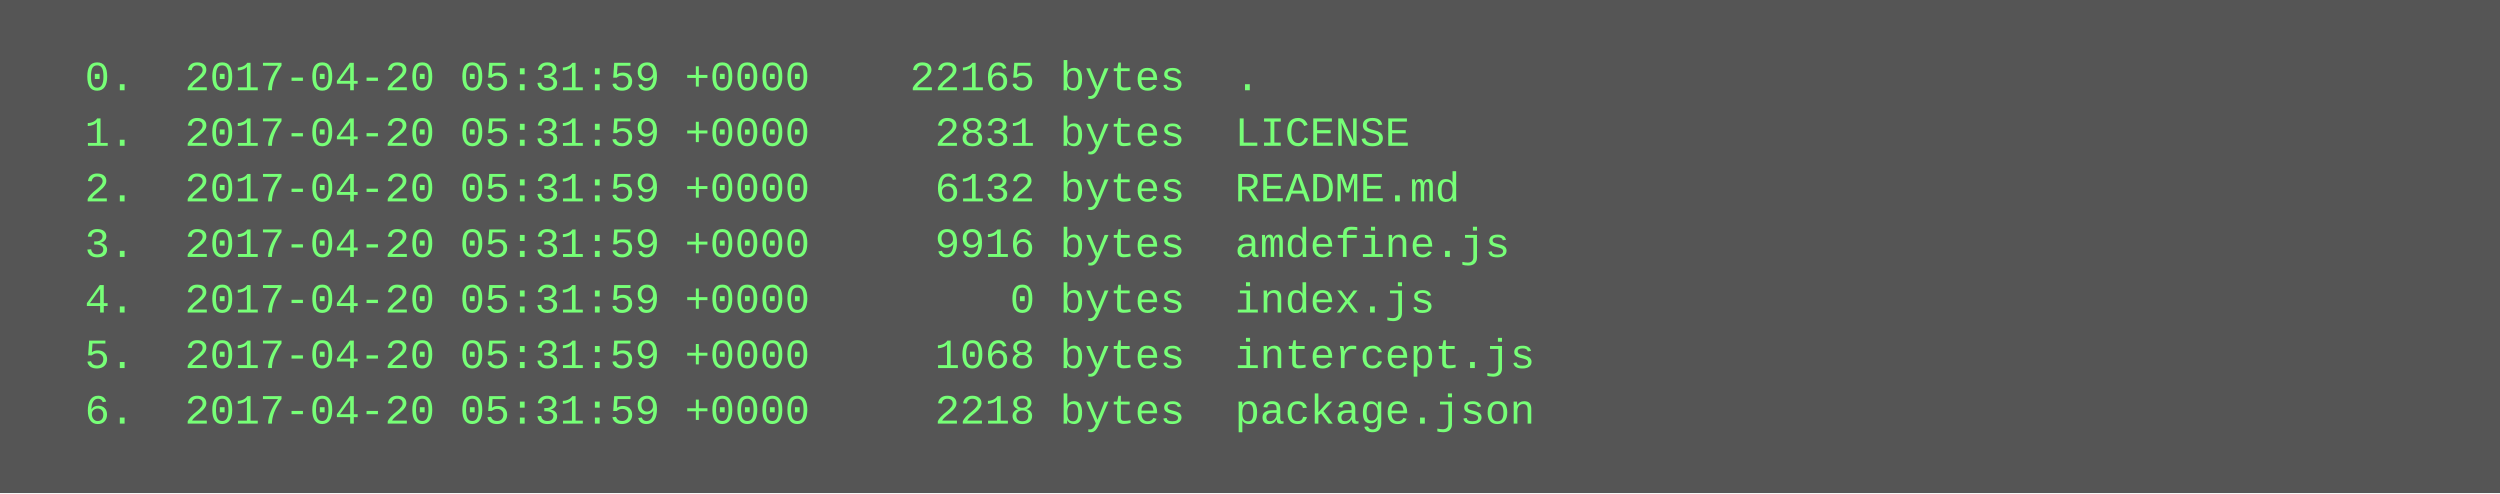
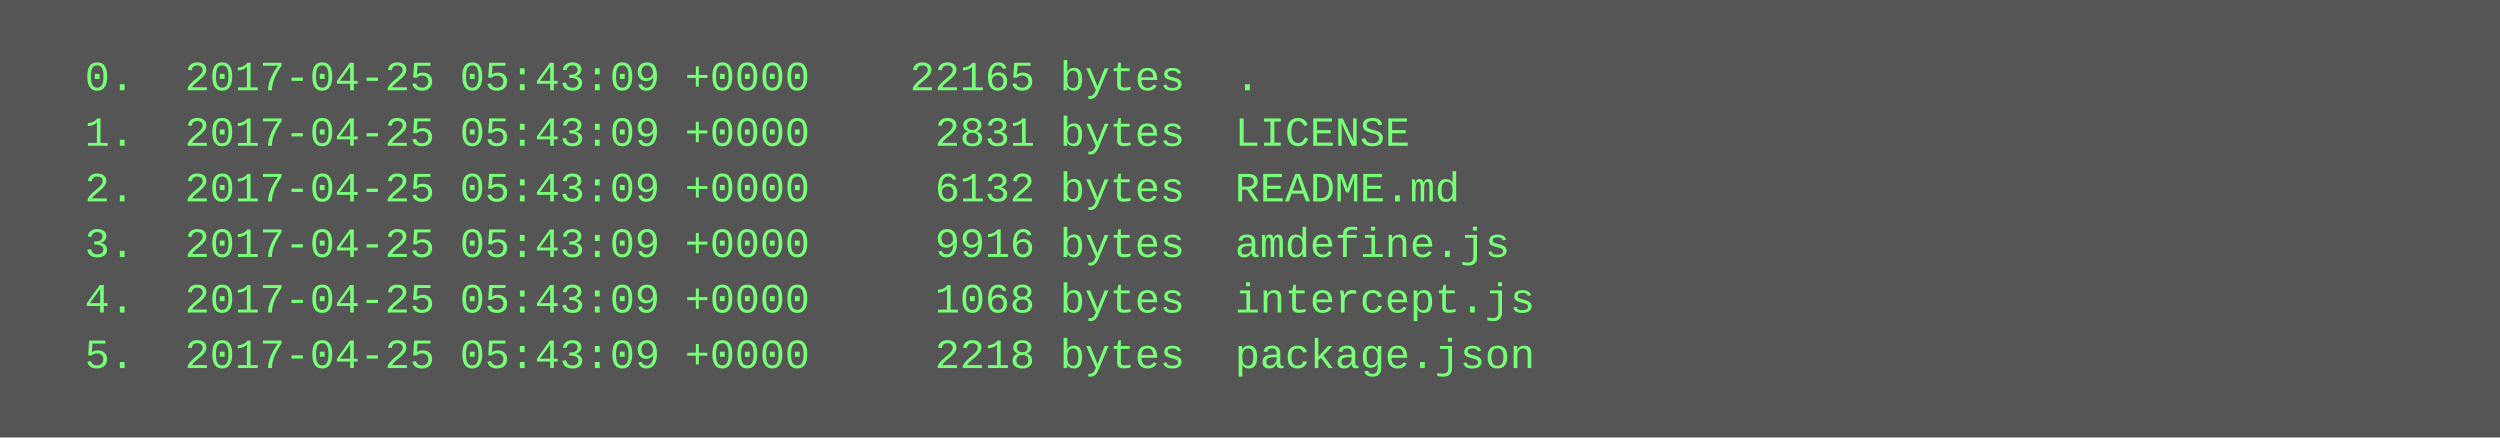
- <svg xmlns="http://www.w3.org/2000/svg" height="142" width="720">
-   <rect height="142" fill="#555" width="720" />
+ <svg xmlns="http://www.w3.org/2000/svg" height="126" width="720">
+   <rect height="126" fill="#555" width="720" />
  <text fill="#7f7" font-family="Courier New" font-size="12" xml:space="preserve">
-     <tspan x="10" y="26">  0.  2017-04-20 05:31:59 +0000    22165 bytes  .</tspan>
-     <tspan x="10" y="42">  1.  2017-04-20 05:31:59 +0000     2831 bytes  LICENSE</tspan>
-     <tspan x="10" y="58">  2.  2017-04-20 05:31:59 +0000     6132 bytes  README.md</tspan>
-     <tspan x="10" y="74">  3.  2017-04-20 05:31:59 +0000     9916 bytes  amdefine.js</tspan>
-     <tspan x="10" y="90">  4.  2017-04-20 05:31:59 +0000        0 bytes  index.js</tspan>
-     <tspan x="10" y="106">  5.  2017-04-20 05:31:59 +0000     1068 bytes  intercept.js</tspan>
-     <tspan x="10" y="122">  6.  2017-04-20 05:31:59 +0000     2218 bytes  package.json</tspan>
+     <tspan x="10" y="26">  0.  2017-04-25 05:43:09 +0000    22165 bytes  .</tspan>
+     <tspan x="10" y="42">  1.  2017-04-25 05:43:09 +0000     2831 bytes  LICENSE</tspan>
+     <tspan x="10" y="58">  2.  2017-04-25 05:43:09 +0000     6132 bytes  README.md</tspan>
+     <tspan x="10" y="74">  3.  2017-04-25 05:43:09 +0000     9916 bytes  amdefine.js</tspan>
+     <tspan x="10" y="90">  4.  2017-04-25 05:43:09 +0000     1068 bytes  intercept.js</tspan>
+     <tspan x="10" y="106">  5.  2017-04-25 05:43:09 +0000     2218 bytes  package.json</tspan>
  </text>
</svg>
